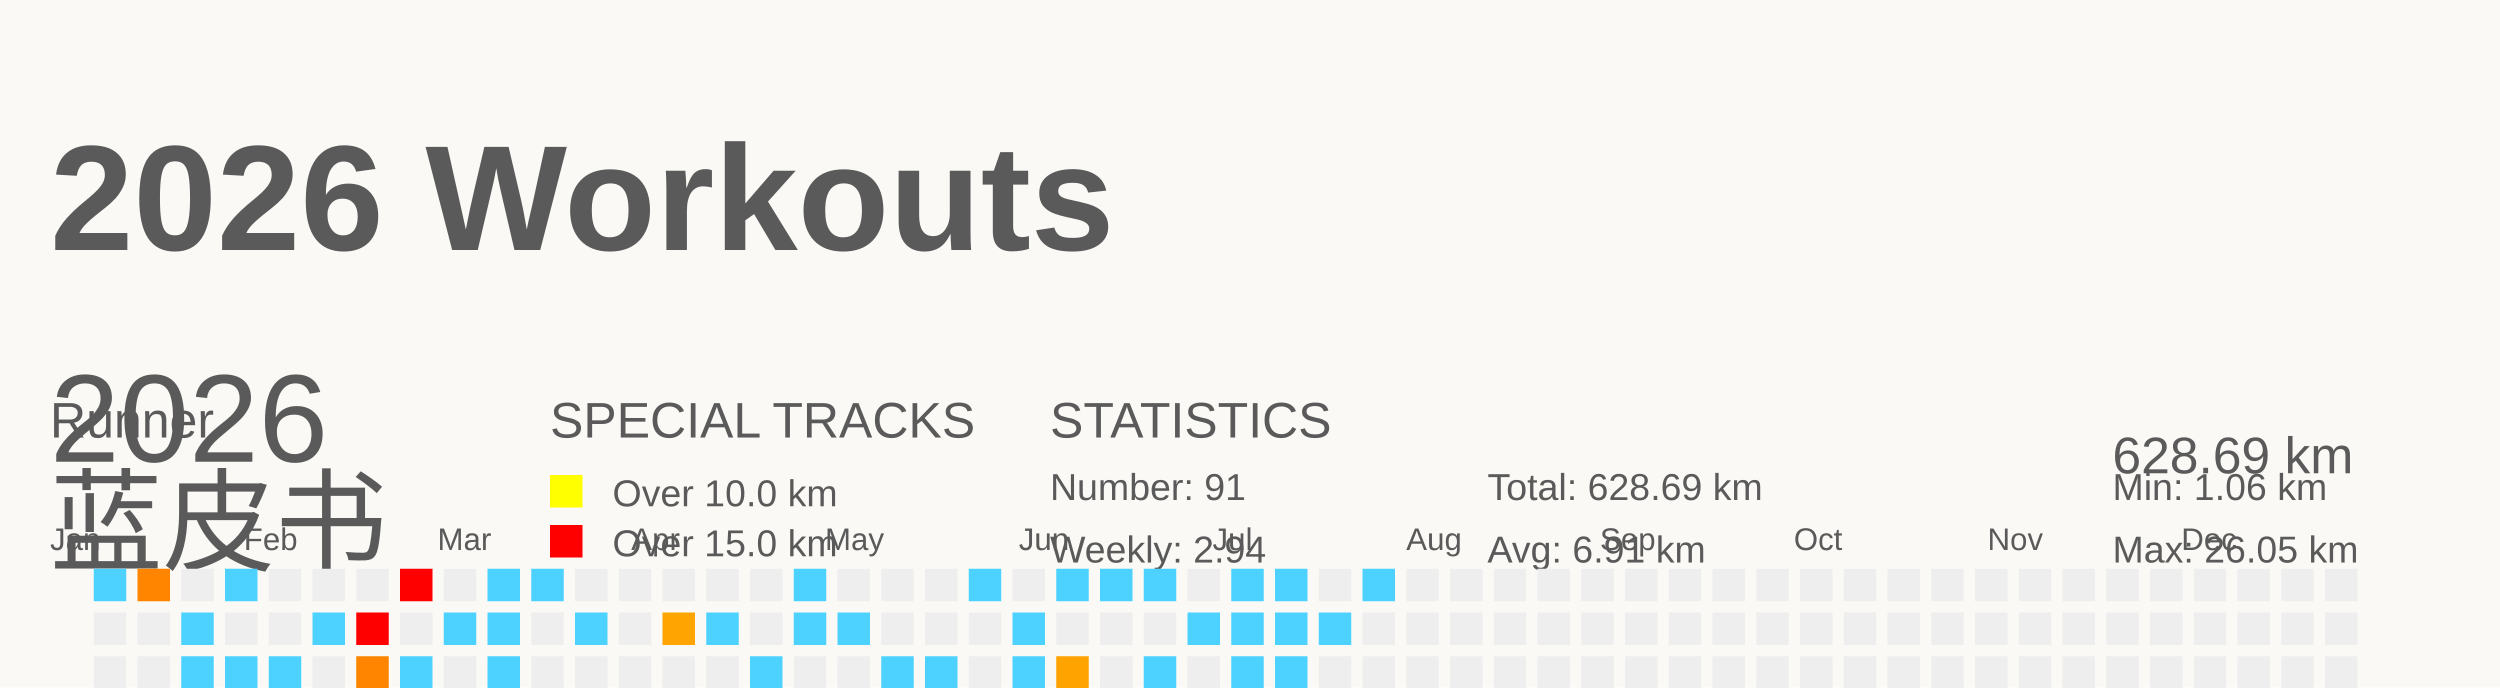
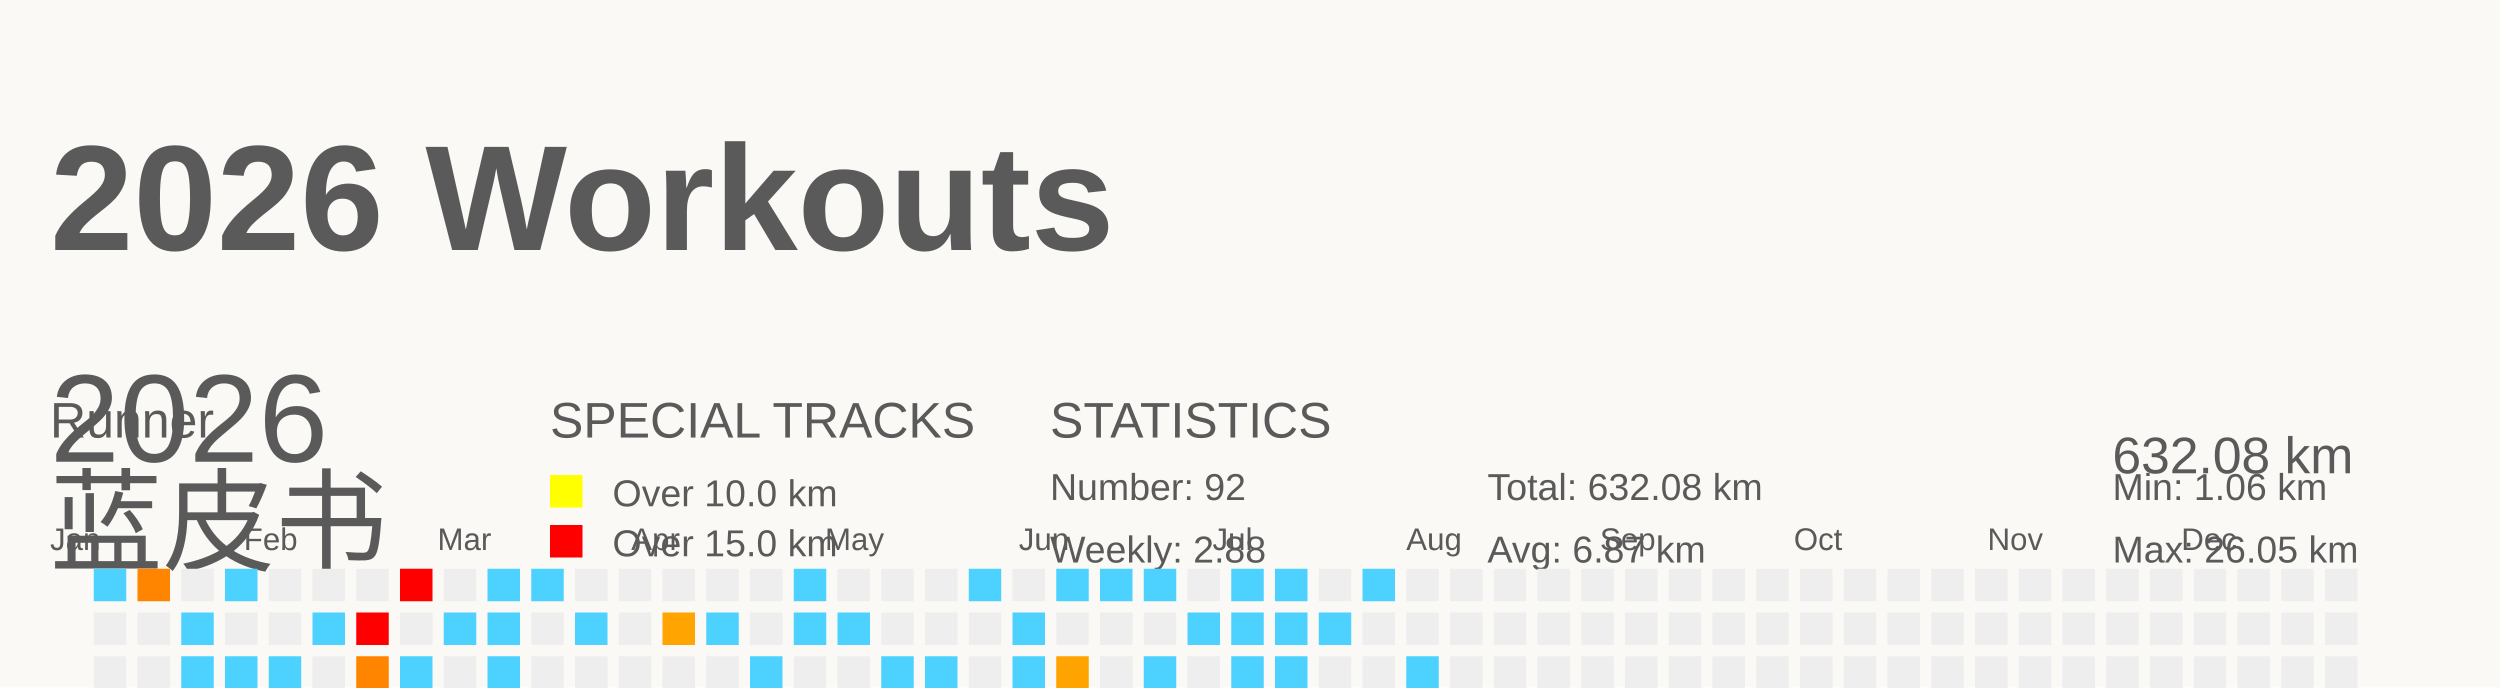
<svg xmlns="http://www.w3.org/2000/svg" baseProfile="full" height="55" version="1.1" viewBox="0 0 200 55" width="200">
  <defs />
  <rect fill="#FAF9F5" height="55" width="200" x="0" y="0" />
  <g id="tracks" />
  <text fill="#5A5A5A" style="font-size:12px; font-family:Arial; font-weight:bold;" x="4" y="20">2026 Workouts</text>
  <text fill="#5A5A5A" style="font-size:4px; font-family:Arial" x="4" y="35">Runner</text>
  <text fill="#5A5A5A" style="font-size:9px; font-family:Arial" x="4" y="45">蓝皮书</text>
  <text fill="#5A5A5A" style="font-size:4px; font-family:Arial" x="44" y="35">SPECIAL TRACKS</text>
  <rect fill="yellow" height="2.6" width="2.6" x="44" y="38" />
  <text fill="#5A5A5A" style="font-size:3px; font-family:Arial" x="49" y="40.5">Over 10.0 km</text>
  <rect fill="red" height="2.6" width="2.6" x="44" y="42" />
  <text fill="#5A5A5A" style="font-size:3px; font-family:Arial" x="49" y="44.5">Over 15.0 km</text>
  <text fill="#5A5A5A" style="font-size:4px; font-family:Arial" x="84" y="35">STATISTICS</text>
-   <text fill="#5A5A5A" style="font-size:3px; font-family:Arial" x="84" y="40">Number: 91</text>
-   <text fill="#5A5A5A" style="font-size:3px; font-family:Arial" x="84" y="45">Weekly: 2.94</text>
-   <text fill="#5A5A5A" style="font-size:3px; font-family:Arial" x="119" y="40">Total: 628.69 km</text>
-   <text fill="#5A5A5A" style="font-size:3px; font-family:Arial" x="119" y="45">Avg: 6.91 km</text>
+   <text fill="#5A5A5A" style="font-size:3px; font-family:Arial" x="84" y="40">Number: 92</text>
+   <text fill="#5A5A5A" style="font-size:3px; font-family:Arial" x="84" y="45">Weekly: 2.88</text>
+   <text fill="#5A5A5A" style="font-size:3px; font-family:Arial" x="119" y="40">Total: 632.08 km</text>
+   <text fill="#5A5A5A" style="font-size:3px; font-family:Arial" x="119" y="45">Avg: 6.87 km</text>
  <text fill="#5A5A5A" style="font-size:3px; font-family:Arial" x="169" y="40">Min: 1.06 km</text>
  <text fill="#5A5A5A" style="font-size:3px; font-family:Arial" x="169" y="45">Max: 26.05 km</text>
  <text dominant-baseline="hanging" fill="#5A5A5A" style="font-size:10.0px; font-family:Arial;" x="4" y="30">2026</text>
-   <text dominant-baseline="hanging" fill="#5A5A5A" style="font-size:4.125px; font-family:Arial;" x="169" y="35">628.69 km</text>
+   <text dominant-baseline="hanging" fill="#5A5A5A" style="font-size:4.125px; font-family:Arial;" x="169" y="35">632.08 km</text>
  <text fill="#5A5A5A" style="font-size:2.5px; font-family:Arial" x="4.0" y="44">Jan</text>
  <text fill="#5A5A5A" style="font-size:2.5px; font-family:Arial" x="19.5" y="44">Feb</text>
  <text fill="#5A5A5A" style="font-size:2.5px; font-family:Arial" x="35.0" y="44">Mar</text>
  <text fill="#5A5A5A" style="font-size:2.5px; font-family:Arial" x="50.5" y="44">Apr</text>
  <text fill="#5A5A5A" style="font-size:2.5px; font-family:Arial" x="66.0" y="44">May</text>
  <text fill="#5A5A5A" style="font-size:2.5px; font-family:Arial" x="81.5" y="44">Jun</text>
  <text fill="#5A5A5A" style="font-size:2.5px; font-family:Arial" x="97.0" y="44">Jul</text>
  <text fill="#5A5A5A" style="font-size:2.5px; font-family:Arial" x="112.5" y="44">Aug</text>
  <text fill="#5A5A5A" style="font-size:2.5px; font-family:Arial" x="128.0" y="44">Sep</text>
  <text fill="#5A5A5A" style="font-size:2.5px; font-family:Arial" x="143.5" y="44">Oct</text>
  <text fill="#5A5A5A" style="font-size:2.5px; font-family:Arial" x="159.0" y="44">Nov</text>
  <text fill="#5A5A5A" style="font-size:2.5px; font-family:Arial" x="174.5" y="44">Dec</text>
  <rect fill="#4dd2ff" height="2.6" width="2.6" x="4.0" y="56.0" />
  <rect fill="#EEEEEE" height="2.6" width="2.6" x="4.0" y="59.5" />
  <rect fill="#ff7b00" height="2.6" width="2.6" x="4.0" y="63.0" />
  <rect fill="#EEEEEE" height="2.6" width="2.6" x="4.0" y="66.5" />
  <rect fill="#4dd2ff" height="2.6" width="2.6" x="7.5" y="45.5" />
  <rect fill="#EEEEEE" height="2.6" width="2.6" x="7.5" y="49.0" />
  <rect fill="#EEEEEE" height="2.6" width="2.6" x="7.5" y="52.5" />
  <rect fill="#EEEEEE" height="2.6" width="2.6" x="7.5" y="56.0" />
  <rect fill="#4dd2ff" height="2.6" width="2.6" x="7.5" y="59.5" />
  <rect fill="#EEEEEE" height="2.6" width="2.6" x="7.5" y="63.0" />
  <rect fill="#4dd2ff" height="2.6" width="2.6" x="7.5" y="66.5" />
  <rect fill="#ff8400" height="2.6" width="2.6" x="11.0" y="45.5" />
  <rect fill="#EEEEEE" height="2.6" width="2.6" x="11.0" y="49.0" />
  <rect fill="#EEEEEE" height="2.6" width="2.6" x="11.0" y="52.5" />
  <rect fill="#EEEEEE" height="2.6" width="2.6" x="11.0" y="56.0" />
  <rect fill="#EEEEEE" height="2.6" width="2.6" x="11.0" y="59.5" />
  <rect fill="#EEEEEE" height="2.6" width="2.6" x="11.0" y="63.0" />
  <rect fill="#EEEEEE" height="2.6" width="2.6" x="11.0" y="66.5" />
  <rect fill="#EEEEEE" height="2.6" width="2.6" x="14.5" y="45.5" />
  <rect fill="#4dd2ff" height="2.6" width="2.6" x="14.5" y="49.0" />
  <rect fill="#4dd2ff" height="2.6" width="2.6" x="14.5" y="52.5" />
  <rect fill="#EEEEEE" height="2.6" width="2.6" x="14.5" y="56.0" />
  <rect fill="#EEEEEE" height="2.6" width="2.6" x="14.5" y="59.5" />
  <rect fill="#EEEEEE" height="2.6" width="2.6" x="14.5" y="63.0" />
  <rect fill="#4dd2ff" height="2.6" width="2.6" x="14.5" y="66.5" />
  <rect fill="#4dd2ff" height="2.6" width="2.6" x="18.0" y="45.5" />
  <rect fill="#EEEEEE" height="2.6" width="2.6" x="18.0" y="49.0" />
  <rect fill="#4dd2ff" height="2.6" width="2.6" x="18.0" y="52.5" />
  <rect fill="#EEEEEE" height="2.6" width="2.6" x="18.0" y="56.0" />
  <rect fill="#EEEEEE" height="2.6" width="2.6" x="18.0" y="59.5" />
  <rect fill="#EEEEEE" height="2.6" width="2.6" x="18.0" y="63.0" />
  <rect fill="#EEEEEE" height="2.6" width="2.6" x="18.0" y="66.5" />
  <rect fill="#EEEEEE" height="2.6" width="2.6" x="21.5" y="45.5" />
  <rect fill="#EEEEEE" height="2.6" width="2.6" x="21.5" y="49.0" />
  <rect fill="#4dd2ff" height="2.6" width="2.6" x="21.5" y="52.5" />
  <rect fill="#EEEEEE" height="2.6" width="2.6" x="21.5" y="56.0" />
  <rect fill="#4dd2ff" height="2.6" width="2.6" x="21.5" y="59.5" />
  <rect fill="#ffa100" height="2.6" width="2.6" x="21.5" y="63.0" />
  <rect fill="#EEEEEE" height="2.6" width="2.6" x="21.5" y="66.5" />
  <rect fill="#EEEEEE" height="2.6" width="2.6" x="25.0" y="45.5" />
  <rect fill="#4dd2ff" height="2.6" width="2.6" x="25.0" y="49.0" />
  <rect fill="#EEEEEE" height="2.6" width="2.6" x="25.0" y="52.5" />
  <rect fill="#4dd2ff" height="2.6" width="2.6" x="25.0" y="56.0" />
  <rect fill="#EEEEEE" height="2.6" width="2.6" x="25.0" y="59.5" />
  <rect fill="#EEEEEE" height="2.6" width="2.6" x="25.0" y="63.0" />
  <rect fill="#4dd2ff" height="2.6" width="2.6" x="25.0" y="66.5" />
  <rect fill="#EEEEEE" height="2.6" width="2.6" x="28.5" y="45.5" />
  <rect fill="red" height="2.6" width="2.6" x="28.5" y="49.0" />
  <rect fill="#ff8400" height="2.6" width="2.6" x="28.5" y="52.5" />
  <rect fill="#EEEEEE" height="2.6" width="2.6" x="28.5" y="56.0" />
  <rect fill="#4dd2ff" height="2.6" width="2.6" x="28.5" y="59.5" />
  <rect fill="#4dd2ff" height="2.6" width="2.6" x="28.5" y="63.0" />
  <rect fill="#EEEEEE" height="2.6" width="2.6" x="28.5" y="66.5" />
  <rect fill="red" height="2.6" width="2.6" x="32.0" y="45.5" />
  <rect fill="#EEEEEE" height="2.6" width="2.6" x="32.0" y="49.0" />
  <rect fill="#4dd2ff" height="2.6" width="2.6" x="32.0" y="52.5" />
  <rect fill="#4dd2ff" height="2.6" width="2.6" x="32.0" y="56.0" />
  <rect fill="#EEEEEE" height="2.6" width="2.6" x="32.0" y="59.5" />
  <rect fill="#EEEEEE" height="2.6" width="2.6" x="32.0" y="63.0" />
  <rect fill="#EEEEEE" height="2.6" width="2.6" x="32.0" y="66.5" />
  <rect fill="#EEEEEE" height="2.6" width="2.6" x="35.5" y="45.5" />
  <rect fill="#4dd2ff" height="2.6" width="2.6" x="35.5" y="49.0" />
  <rect fill="#EEEEEE" height="2.6" width="2.6" x="35.5" y="52.5" />
  <rect fill="#4dd2ff" height="2.6" width="2.6" x="35.5" y="56.0" />
  <rect fill="#4dd2ff" height="2.6" width="2.6" x="35.5" y="59.5" />
  <rect fill="#4dd2ff" height="2.6" width="2.6" x="35.5" y="63.0" />
  <rect fill="#EEEEEE" height="2.6" width="2.6" x="35.5" y="66.5" />
  <rect fill="#4dd2ff" height="2.6" width="2.6" x="39.0" y="45.5" />
  <rect fill="#4dd2ff" height="2.6" width="2.6" x="39.0" y="49.0" />
  <rect fill="#4dd2ff" height="2.6" width="2.6" x="39.0" y="52.5" />
  <rect fill="#EEEEEE" height="2.6" width="2.6" x="39.0" y="56.0" />
  <rect fill="#4dd2ff" height="2.6" width="2.6" x="39.0" y="59.5" />
  <rect fill="#EEEEEE" height="2.6" width="2.6" x="39.0" y="63.0" />
  <rect fill="#EEEEEE" height="2.6" width="2.6" x="39.0" y="66.5" />
  <rect fill="#4dd2ff" height="2.6" width="2.6" x="42.5" y="45.5" />
  <rect fill="#EEEEEE" height="2.6" width="2.6" x="42.5" y="49.0" />
  <rect fill="#EEEEEE" height="2.6" width="2.6" x="42.5" y="52.5" />
  <rect fill="#4dd2ff" height="2.6" width="2.6" x="42.5" y="56.0" />
  <rect fill="#4dd2ff" height="2.6" width="2.6" x="42.5" y="59.5" />
  <rect fill="red" height="2.6" width="2.6" x="42.5" y="63.0" />
  <rect fill="#EEEEEE" height="2.6" width="2.6" x="42.5" y="66.5" />
  <rect fill="#EEEEEE" height="2.6" width="2.6" x="46.0" y="45.5" />
  <rect fill="#4dd2ff" height="2.6" width="2.6" x="46.0" y="49.0" />
  <rect fill="#EEEEEE" height="2.6" width="2.6" x="46.0" y="52.5" />
  <rect fill="#4dd2ff" height="2.6" width="2.6" x="46.0" y="56.0" />
  <rect fill="#EEEEEE" height="2.6" width="2.6" x="46.0" y="59.5" />
  <rect fill="#ffa300" height="2.6" width="2.6" x="46.0" y="63.0" />
  <rect fill="#EEEEEE" height="2.6" width="2.6" x="46.0" y="66.5" />
  <rect fill="#EEEEEE" height="2.6" width="2.6" x="49.5" y="45.5" />
  <rect fill="#EEEEEE" height="2.6" width="2.6" x="49.5" y="49.0" />
  <rect fill="#EEEEEE" height="2.6" width="2.6" x="49.5" y="52.5" />
  <rect fill="#4dd2ff" height="2.6" width="2.6" x="49.5" y="56.0" />
  <rect fill="#EEEEEE" height="2.6" width="2.6" x="49.5" y="59.5" />
  <rect fill="#EEEEEE" height="2.6" width="2.6" x="49.5" y="63.0" />
  <rect fill="#EEEEEE" height="2.6" width="2.6" x="49.5" y="66.5" />
  <rect fill="#EEEEEE" height="2.6" width="2.6" x="53.0" y="45.5" />
  <rect fill="#ffa400" height="2.6" width="2.6" x="53.0" y="49.0" />
  <rect fill="#EEEEEE" height="2.6" width="2.6" x="53.0" y="52.5" />
  <rect fill="#EEEEEE" height="2.6" width="2.6" x="53.0" y="56.0" />
  <rect fill="#EEEEEE" height="2.6" width="2.6" x="53.0" y="59.5" />
  <rect fill="#EEEEEE" height="2.6" width="2.6" x="53.0" y="63.0" />
  <rect fill="red" height="2.6" width="2.6" x="53.0" y="66.5" />
  <rect fill="#EEEEEE" height="2.6" width="2.6" x="56.5" y="45.5" />
  <rect fill="#4dd2ff" height="2.6" width="2.6" x="56.5" y="49.0" />
  <rect fill="#EEEEEE" height="2.6" width="2.6" x="56.5" y="52.5" />
  <rect fill="#EEEEEE" height="2.6" width="2.6" x="56.5" y="56.0" />
  <rect fill="#4dd2ff" height="2.6" width="2.6" x="56.5" y="59.5" />
  <rect fill="#EEEEEE" height="2.6" width="2.6" x="56.5" y="63.0" />
  <rect fill="red" height="2.6" width="2.6" x="56.5" y="66.5" />
  <rect fill="#EEEEEE" height="2.6" width="2.6" x="60.0" y="45.5" />
  <rect fill="#EEEEEE" height="2.6" width="2.6" x="60.0" y="49.0" />
  <rect fill="#4dd2ff" height="2.6" width="2.6" x="60.0" y="52.5" />
  <rect fill="#4dd2ff" height="2.6" width="2.6" x="60.0" y="56.0" />
  <rect fill="#EEEEEE" height="2.6" width="2.6" x="60.0" y="59.5" />
  <rect fill="#EEEEEE" height="2.6" width="2.6" x="60.0" y="63.0" />
  <rect fill="#EEEEEE" height="2.6" width="2.6" x="60.0" y="66.5" />
  <rect fill="#4dd2ff" height="2.6" width="2.6" x="63.5" y="45.5" />
  <rect fill="#4dd2ff" height="2.6" width="2.6" x="63.5" y="49.0" />
  <rect fill="#EEEEEE" height="2.6" width="2.6" x="63.5" y="52.5" />
  <rect fill="#EEEEEE" height="2.6" width="2.6" x="63.5" y="56.0" />
  <rect fill="#4dd2ff" height="2.6" width="2.6" x="63.5" y="59.5" />
  <rect fill="#EEEEEE" height="2.6" width="2.6" x="63.5" y="63.0" />
  <rect fill="#EEEEEE" height="2.6" width="2.6" x="63.5" y="66.5" />
  <rect fill="#EEEEEE" height="2.6" width="2.6" x="67.0" y="45.5" />
  <rect fill="#4dd2ff" height="2.6" width="2.6" x="67.0" y="49.0" />
  <rect fill="#EEEEEE" height="2.6" width="2.6" x="67.0" y="52.5" />
  <rect fill="#4dd2ff" height="2.6" width="2.6" x="67.0" y="56.0" />
  <rect fill="#4dd2ff" height="2.6" width="2.6" x="67.0" y="59.5" />
  <rect fill="#EEEEEE" height="2.6" width="2.6" x="67.0" y="63.0" />
  <rect fill="#EEEEEE" height="2.6" width="2.6" x="67.0" y="66.5" />
  <rect fill="#EEEEEE" height="2.6" width="2.6" x="70.5" y="45.5" />
  <rect fill="#EEEEEE" height="2.6" width="2.6" x="70.5" y="49.0" />
  <rect fill="#4dd2ff" height="2.6" width="2.6" x="70.5" y="52.5" />
  <rect fill="#4dd2ff" height="2.6" width="2.6" x="70.5" y="56.0" />
  <rect fill="#4dd2ff" height="2.6" width="2.6" x="70.5" y="59.5" />
  <rect fill="#EEEEEE" height="2.6" width="2.6" x="70.5" y="63.0" />
  <rect fill="#EEEEEE" height="2.6" width="2.6" x="70.5" y="66.5" />
  <rect fill="#EEEEEE" height="2.6" width="2.6" x="74.0" y="45.5" />
  <rect fill="#EEEEEE" height="2.6" width="2.6" x="74.0" y="49.0" />
  <rect fill="#4dd2ff" height="2.6" width="2.6" x="74.0" y="52.5" />
  <rect fill="#4dd2ff" height="2.6" width="2.6" x="74.0" y="56.0" />
  <rect fill="#4dd2ff" height="2.6" width="2.6" x="74.0" y="59.5" />
  <rect fill="#4dd2ff" height="2.6" width="2.6" x="74.0" y="63.0" />
  <rect fill="#EEEEEE" height="2.6" width="2.6" x="74.0" y="66.5" />
  <rect fill="#4dd2ff" height="2.6" width="2.6" x="77.5" y="45.5" />
  <rect fill="#EEEEEE" height="2.6" width="2.6" x="77.5" y="49.0" />
  <rect fill="#EEEEEE" height="2.6" width="2.6" x="77.5" y="52.5" />
  <rect fill="#EEEEEE" height="2.6" width="2.6" x="77.5" y="56.0" />
  <rect fill="#EEEEEE" height="2.6" width="2.6" x="77.5" y="59.5" />
  <rect fill="#ff8b00" height="2.6" width="2.6" x="77.5" y="63.0" />
  <rect fill="#ffa200" height="2.6" width="2.6" x="77.5" y="66.5" />
  <rect fill="#EEEEEE" height="2.6" width="2.6" x="81.0" y="45.5" />
  <rect fill="#4dd2ff" height="2.6" width="2.6" x="81.0" y="49.0" />
  <rect fill="#4dd2ff" height="2.6" width="2.6" x="81.0" y="52.5" />
  <rect fill="#4dd2ff" height="2.6" width="2.6" x="81.0" y="56.0" />
  <rect fill="#4dd2ff" height="2.6" width="2.6" x="81.0" y="59.5" />
  <rect fill="#EEEEEE" height="2.6" width="2.6" x="81.0" y="63.0" />
  <rect fill="#4dd2ff" height="2.6" width="2.6" x="81.0" y="66.5" />
  <rect fill="#4dd2ff" height="2.6" width="2.6" x="84.5" y="45.5" />
  <rect fill="#EEEEEE" height="2.6" width="2.6" x="84.5" y="49.0" />
  <rect fill="#ffa300" height="2.6" width="2.6" x="84.5" y="52.5" />
  <rect fill="#EEEEEE" height="2.6" width="2.6" x="84.5" y="56.0" />
  <rect fill="#4dd2ff" height="2.6" width="2.6" x="84.5" y="59.5" />
  <rect fill="#EEEEEE" height="2.6" width="2.6" x="84.5" y="63.0" />
  <rect fill="#EEEEEE" height="2.6" width="2.6" x="84.5" y="66.5" />
  <rect fill="#4dd2ff" height="2.6" width="2.6" x="88.0" y="45.5" />
  <rect fill="#EEEEEE" height="2.6" width="2.6" x="88.0" y="49.0" />
  <rect fill="#EEEEEE" height="2.6" width="2.6" x="88.0" y="52.5" />
  <rect fill="#EEEEEE" height="2.6" width="2.6" x="88.0" y="56.0" />
  <rect fill="#EEEEEE" height="2.6" width="2.6" x="88.0" y="59.5" />
  <rect fill="#EEEEEE" height="2.6" width="2.6" x="88.0" y="63.0" />
  <rect fill="#EEEEEE" height="2.6" width="2.6" x="88.0" y="66.5" />
  <rect fill="#4dd2ff" height="2.6" width="2.6" x="91.5" y="45.5" />
  <rect fill="#EEEEEE" height="2.6" width="2.6" x="91.5" y="49.0" />
  <rect fill="#4dd2ff" height="2.6" width="2.6" x="91.5" y="52.5" />
  <rect fill="#4dd2ff" height="2.6" width="2.6" x="91.5" y="56.0" />
  <rect fill="#EEEEEE" height="2.6" width="2.6" x="91.5" y="59.5" />
  <rect fill="#EEEEEE" height="2.6" width="2.6" x="91.5" y="63.0" />
  <rect fill="#EEEEEE" height="2.6" width="2.6" x="91.5" y="66.5" />
  <rect fill="#EEEEEE" height="2.6" width="2.6" x="95.0" y="45.5" />
  <rect fill="#4dd2ff" height="2.6" width="2.6" x="95.0" y="49.0" />
  <rect fill="#EEEEEE" height="2.6" width="2.6" x="95.0" y="52.5" />
  <rect fill="#EEEEEE" height="2.6" width="2.6" x="95.0" y="56.0" />
  <rect fill="#4dd2ff" height="2.6" width="2.6" x="95.0" y="59.5" />
  <rect fill="#ffa300" height="2.6" width="2.6" x="95.0" y="63.0" />
  <rect fill="#EEEEEE" height="2.6" width="2.6" x="95.0" y="66.5" />
  <rect fill="#4dd2ff" height="2.6" width="2.6" x="98.5" y="45.5" />
  <rect fill="#4dd2ff" height="2.6" width="2.6" x="98.5" y="49.0" />
  <rect fill="#4dd2ff" height="2.6" width="2.6" x="98.5" y="52.5" />
  <rect fill="#EEEEEE" height="2.6" width="2.6" x="98.5" y="56.0" />
  <rect fill="#EEEEEE" height="2.6" width="2.6" x="98.5" y="59.5" />
  <rect fill="#4dd2ff" height="2.6" width="2.6" x="98.5" y="63.0" />
  <rect fill="#4dd2ff" height="2.6" width="2.6" x="98.5" y="66.5" />
  <rect fill="#4dd2ff" height="2.6" width="2.6" x="102.0" y="45.5" />
  <rect fill="#4dd2ff" height="2.6" width="2.6" x="102.0" y="49.0" />
  <rect fill="#4dd2ff" height="2.6" width="2.6" x="102.0" y="52.5" />
  <rect fill="#EEEEEE" height="2.6" width="2.6" x="102.0" y="56.0" />
  <rect fill="#EEEEEE" height="2.6" width="2.6" x="102.0" y="59.5" />
  <rect fill="#EEEEEE" height="2.6" width="2.6" x="102.0" y="63.0" />
  <rect fill="#EEEEEE" height="2.6" width="2.6" x="102.0" y="66.5" />
  <rect fill="#EEEEEE" height="2.6" width="2.6" x="105.5" y="45.5" />
  <rect fill="#4dd2ff" height="2.6" width="2.6" x="105.5" y="49.0" />
  <rect fill="#EEEEEE" height="2.6" width="2.6" x="105.5" y="52.5" />
  <rect fill="#4dd2ff" height="2.6" width="2.6" x="105.5" y="56.0" />
  <rect fill="#4dd2ff" height="2.6" width="2.6" x="105.5" y="59.5" />
  <rect fill="#EEEEEE" height="2.6" width="2.6" x="105.5" y="63.0" />
  <rect fill="#EEEEEE" height="2.6" width="2.6" x="105.5" y="66.5" />
  <rect fill="#4dd2ff" height="2.6" width="2.6" x="109.0" y="45.5" />
  <rect fill="#EEEEEE" height="2.6" width="2.6" x="109.0" y="49.0" />
  <rect fill="#EEEEEE" height="2.6" width="2.6" x="109.0" y="52.5" />
  <rect fill="#EEEEEE" height="2.6" width="2.6" x="109.0" y="56.0" />
  <rect fill="#EEEEEE" height="2.6" width="2.6" x="109.0" y="59.5" />
  <rect fill="#EEEEEE" height="2.6" width="2.6" x="109.0" y="63.0" />
  <rect fill="#EEEEEE" height="2.6" width="2.6" x="109.0" y="66.5" />
  <rect fill="#EEEEEE" height="2.6" width="2.6" x="112.5" y="45.5" />
  <rect fill="#EEEEEE" height="2.6" width="2.6" x="112.5" y="49.0" />
-   <rect fill="#EEEEEE" height="2.6" width="2.6" x="112.5" y="52.5" />
+   <rect fill="#4dd2ff" height="2.6" width="2.6" x="112.5" y="52.5" />
  <rect fill="#EEEEEE" height="2.6" width="2.6" x="112.5" y="56.0" />
  <rect fill="#EEEEEE" height="2.6" width="2.6" x="112.5" y="59.5" />
  <rect fill="#EEEEEE" height="2.6" width="2.6" x="112.5" y="63.0" />
  <rect fill="#EEEEEE" height="2.6" width="2.6" x="112.5" y="66.5" />
  <rect fill="#EEEEEE" height="2.6" width="2.6" x="116.0" y="45.5" />
  <rect fill="#EEEEEE" height="2.6" width="2.6" x="116.0" y="49.0" />
  <rect fill="#EEEEEE" height="2.6" width="2.6" x="116.0" y="52.5" />
  <rect fill="#EEEEEE" height="2.6" width="2.6" x="116.0" y="56.0" />
  <rect fill="#EEEEEE" height="2.6" width="2.6" x="116.0" y="59.5" />
  <rect fill="#EEEEEE" height="2.6" width="2.6" x="116.0" y="63.0" />
  <rect fill="#EEEEEE" height="2.6" width="2.6" x="116.0" y="66.5" />
  <rect fill="#EEEEEE" height="2.6" width="2.6" x="119.5" y="45.5" />
  <rect fill="#EEEEEE" height="2.6" width="2.6" x="119.5" y="49.0" />
  <rect fill="#EEEEEE" height="2.6" width="2.6" x="119.5" y="52.5" />
  <rect fill="#EEEEEE" height="2.6" width="2.6" x="119.5" y="56.0" />
  <rect fill="#EEEEEE" height="2.6" width="2.6" x="119.5" y="59.5" />
  <rect fill="#EEEEEE" height="2.6" width="2.6" x="119.5" y="63.0" />
  <rect fill="#EEEEEE" height="2.6" width="2.6" x="119.5" y="66.5" />
  <rect fill="#EEEEEE" height="2.6" width="2.6" x="123.0" y="45.5" />
  <rect fill="#EEEEEE" height="2.6" width="2.6" x="123.0" y="49.0" />
  <rect fill="#EEEEEE" height="2.6" width="2.6" x="123.0" y="52.5" />
  <rect fill="#EEEEEE" height="2.6" width="2.6" x="123.0" y="56.0" />
  <rect fill="#EEEEEE" height="2.6" width="2.6" x="123.0" y="59.5" />
  <rect fill="#EEEEEE" height="2.6" width="2.6" x="123.0" y="63.0" />
  <rect fill="#EEEEEE" height="2.6" width="2.6" x="123.0" y="66.5" />
  <rect fill="#EEEEEE" height="2.6" width="2.6" x="126.5" y="45.5" />
  <rect fill="#EEEEEE" height="2.6" width="2.6" x="126.5" y="49.0" />
  <rect fill="#EEEEEE" height="2.6" width="2.6" x="126.5" y="52.5" />
  <rect fill="#EEEEEE" height="2.6" width="2.6" x="126.5" y="56.0" />
  <rect fill="#EEEEEE" height="2.6" width="2.6" x="126.5" y="59.5" />
  <rect fill="#EEEEEE" height="2.6" width="2.6" x="126.5" y="63.0" />
  <rect fill="#EEEEEE" height="2.6" width="2.6" x="126.5" y="66.5" />
  <rect fill="#EEEEEE" height="2.6" width="2.6" x="130.0" y="45.5" />
  <rect fill="#EEEEEE" height="2.6" width="2.6" x="130.0" y="49.0" />
  <rect fill="#EEEEEE" height="2.6" width="2.6" x="130.0" y="52.5" />
  <rect fill="#EEEEEE" height="2.6" width="2.6" x="130.0" y="56.0" />
  <rect fill="#EEEEEE" height="2.6" width="2.6" x="130.0" y="59.5" />
  <rect fill="#EEEEEE" height="2.6" width="2.6" x="130.0" y="63.0" />
  <rect fill="#EEEEEE" height="2.6" width="2.6" x="130.0" y="66.5" />
  <rect fill="#EEEEEE" height="2.6" width="2.6" x="133.5" y="45.5" />
  <rect fill="#EEEEEE" height="2.6" width="2.6" x="133.5" y="49.0" />
  <rect fill="#EEEEEE" height="2.6" width="2.6" x="133.5" y="52.5" />
  <rect fill="#EEEEEE" height="2.6" width="2.6" x="133.5" y="56.0" />
  <rect fill="#EEEEEE" height="2.6" width="2.6" x="133.5" y="59.5" />
  <rect fill="#EEEEEE" height="2.6" width="2.6" x="133.5" y="63.0" />
  <rect fill="#EEEEEE" height="2.6" width="2.6" x="133.5" y="66.5" />
  <rect fill="#EEEEEE" height="2.6" width="2.6" x="137.0" y="45.5" />
  <rect fill="#EEEEEE" height="2.6" width="2.6" x="137.0" y="49.0" />
  <rect fill="#EEEEEE" height="2.6" width="2.6" x="137.0" y="52.5" />
  <rect fill="#EEEEEE" height="2.6" width="2.6" x="137.0" y="56.0" />
  <rect fill="#EEEEEE" height="2.6" width="2.6" x="137.0" y="59.5" />
  <rect fill="#EEEEEE" height="2.6" width="2.6" x="137.0" y="63.0" />
  <rect fill="#EEEEEE" height="2.6" width="2.6" x="137.0" y="66.5" />
  <rect fill="#EEEEEE" height="2.6" width="2.6" x="140.5" y="45.5" />
  <rect fill="#EEEEEE" height="2.6" width="2.6" x="140.5" y="49.0" />
  <rect fill="#EEEEEE" height="2.6" width="2.6" x="140.5" y="52.5" />
  <rect fill="#EEEEEE" height="2.6" width="2.6" x="140.5" y="56.0" />
  <rect fill="#EEEEEE" height="2.6" width="2.6" x="140.5" y="59.5" />
  <rect fill="#EEEEEE" height="2.6" width="2.6" x="140.5" y="63.0" />
  <rect fill="#EEEEEE" height="2.6" width="2.6" x="140.5" y="66.5" />
  <rect fill="#EEEEEE" height="2.6" width="2.6" x="144.0" y="45.5" />
  <rect fill="#EEEEEE" height="2.6" width="2.6" x="144.0" y="49.0" />
  <rect fill="#EEEEEE" height="2.6" width="2.6" x="144.0" y="52.5" />
  <rect fill="#EEEEEE" height="2.6" width="2.6" x="144.0" y="56.0" />
  <rect fill="#EEEEEE" height="2.6" width="2.6" x="144.0" y="59.5" />
  <rect fill="#EEEEEE" height="2.6" width="2.6" x="144.0" y="63.0" />
  <rect fill="#EEEEEE" height="2.6" width="2.6" x="144.0" y="66.5" />
  <rect fill="#EEEEEE" height="2.6" width="2.6" x="147.5" y="45.5" />
  <rect fill="#EEEEEE" height="2.6" width="2.6" x="147.5" y="49.0" />
  <rect fill="#EEEEEE" height="2.6" width="2.6" x="147.5" y="52.5" />
  <rect fill="#EEEEEE" height="2.6" width="2.6" x="147.5" y="56.0" />
  <rect fill="#EEEEEE" height="2.6" width="2.6" x="147.5" y="59.5" />
  <rect fill="#EEEEEE" height="2.6" width="2.6" x="147.5" y="63.0" />
  <rect fill="#EEEEEE" height="2.6" width="2.6" x="147.5" y="66.5" />
  <rect fill="#EEEEEE" height="2.6" width="2.6" x="151.0" y="45.5" />
  <rect fill="#EEEEEE" height="2.6" width="2.6" x="151.0" y="49.0" />
  <rect fill="#EEEEEE" height="2.6" width="2.6" x="151.0" y="52.5" />
  <rect fill="#EEEEEE" height="2.6" width="2.6" x="151.0" y="56.0" />
  <rect fill="#EEEEEE" height="2.6" width="2.6" x="151.0" y="59.5" />
  <rect fill="#EEEEEE" height="2.6" width="2.6" x="151.0" y="63.0" />
  <rect fill="#EEEEEE" height="2.6" width="2.6" x="151.0" y="66.5" />
  <rect fill="#EEEEEE" height="2.6" width="2.6" x="154.5" y="45.5" />
  <rect fill="#EEEEEE" height="2.6" width="2.6" x="154.5" y="49.0" />
  <rect fill="#EEEEEE" height="2.6" width="2.6" x="154.5" y="52.5" />
  <rect fill="#EEEEEE" height="2.6" width="2.6" x="154.5" y="56.0" />
  <rect fill="#EEEEEE" height="2.6" width="2.6" x="154.5" y="59.5" />
  <rect fill="#EEEEEE" height="2.6" width="2.6" x="154.5" y="63.0" />
  <rect fill="#EEEEEE" height="2.6" width="2.6" x="154.5" y="66.5" />
  <rect fill="#EEEEEE" height="2.6" width="2.6" x="158.0" y="45.5" />
  <rect fill="#EEEEEE" height="2.6" width="2.6" x="158.0" y="49.0" />
  <rect fill="#EEEEEE" height="2.6" width="2.6" x="158.0" y="52.5" />
  <rect fill="#EEEEEE" height="2.6" width="2.6" x="158.0" y="56.0" />
  <rect fill="#EEEEEE" height="2.6" width="2.6" x="158.0" y="59.5" />
  <rect fill="#EEEEEE" height="2.6" width="2.6" x="158.0" y="63.0" />
  <rect fill="#EEEEEE" height="2.6" width="2.6" x="158.0" y="66.5" />
  <rect fill="#EEEEEE" height="2.6" width="2.6" x="161.5" y="45.5" />
  <rect fill="#EEEEEE" height="2.6" width="2.6" x="161.5" y="49.0" />
  <rect fill="#EEEEEE" height="2.6" width="2.6" x="161.5" y="52.5" />
  <rect fill="#EEEEEE" height="2.6" width="2.6" x="161.5" y="56.0" />
  <rect fill="#EEEEEE" height="2.6" width="2.6" x="161.5" y="59.5" />
  <rect fill="#EEEEEE" height="2.6" width="2.6" x="161.5" y="63.0" />
  <rect fill="#EEEEEE" height="2.6" width="2.6" x="161.5" y="66.5" />
  <rect fill="#EEEEEE" height="2.6" width="2.6" x="165.0" y="45.5" />
  <rect fill="#EEEEEE" height="2.6" width="2.6" x="165.0" y="49.0" />
  <rect fill="#EEEEEE" height="2.6" width="2.6" x="165.0" y="52.5" />
  <rect fill="#EEEEEE" height="2.6" width="2.6" x="165.0" y="56.0" />
  <rect fill="#EEEEEE" height="2.6" width="2.6" x="165.0" y="59.5" />
  <rect fill="#EEEEEE" height="2.6" width="2.6" x="165.0" y="63.0" />
  <rect fill="#EEEEEE" height="2.6" width="2.6" x="165.0" y="66.5" />
  <rect fill="#EEEEEE" height="2.6" width="2.6" x="168.5" y="45.5" />
  <rect fill="#EEEEEE" height="2.6" width="2.6" x="168.5" y="49.0" />
  <rect fill="#EEEEEE" height="2.6" width="2.6" x="168.5" y="52.5" />
  <rect fill="#EEEEEE" height="2.6" width="2.6" x="168.5" y="56.0" />
  <rect fill="#EEEEEE" height="2.6" width="2.6" x="168.5" y="59.5" />
  <rect fill="#EEEEEE" height="2.6" width="2.6" x="168.5" y="63.0" />
  <rect fill="#EEEEEE" height="2.6" width="2.6" x="168.5" y="66.5" />
  <rect fill="#EEEEEE" height="2.6" width="2.6" x="172.0" y="45.5" />
  <rect fill="#EEEEEE" height="2.6" width="2.6" x="172.0" y="49.0" />
  <rect fill="#EEEEEE" height="2.6" width="2.6" x="172.0" y="52.5" />
  <rect fill="#EEEEEE" height="2.6" width="2.6" x="172.0" y="56.0" />
  <rect fill="#EEEEEE" height="2.6" width="2.6" x="172.0" y="59.5" />
  <rect fill="#EEEEEE" height="2.6" width="2.6" x="172.0" y="63.0" />
  <rect fill="#EEEEEE" height="2.6" width="2.6" x="172.0" y="66.5" />
  <rect fill="#EEEEEE" height="2.6" width="2.6" x="175.5" y="45.5" />
  <rect fill="#EEEEEE" height="2.6" width="2.6" x="175.5" y="49.0" />
  <rect fill="#EEEEEE" height="2.6" width="2.6" x="175.5" y="52.5" />
  <rect fill="#EEEEEE" height="2.6" width="2.6" x="175.5" y="56.0" />
  <rect fill="#EEEEEE" height="2.6" width="2.6" x="175.5" y="59.5" />
  <rect fill="#EEEEEE" height="2.6" width="2.6" x="175.5" y="63.0" />
  <rect fill="#EEEEEE" height="2.6" width="2.6" x="175.5" y="66.5" />
  <rect fill="#EEEEEE" height="2.6" width="2.6" x="179.0" y="45.5" />
  <rect fill="#EEEEEE" height="2.6" width="2.6" x="179.0" y="49.0" />
  <rect fill="#EEEEEE" height="2.6" width="2.6" x="179.0" y="52.5" />
  <rect fill="#EEEEEE" height="2.6" width="2.6" x="179.0" y="56.0" />
  <rect fill="#EEEEEE" height="2.6" width="2.6" x="179.0" y="59.5" />
  <rect fill="#EEEEEE" height="2.6" width="2.6" x="179.0" y="63.0" />
  <rect fill="#EEEEEE" height="2.6" width="2.6" x="179.0" y="66.5" />
  <rect fill="#EEEEEE" height="2.6" width="2.6" x="182.5" y="45.5" />
  <rect fill="#EEEEEE" height="2.6" width="2.6" x="182.5" y="49.0" />
  <rect fill="#EEEEEE" height="2.6" width="2.6" x="182.5" y="52.5" />
  <rect fill="#EEEEEE" height="2.6" width="2.6" x="182.5" y="56.0" />
  <rect fill="#EEEEEE" height="2.6" width="2.6" x="182.5" y="59.5" />
  <rect fill="#EEEEEE" height="2.6" width="2.6" x="182.5" y="63.0" />
  <rect fill="#EEEEEE" height="2.6" width="2.6" x="182.5" y="66.5" />
  <rect fill="#EEEEEE" height="2.6" width="2.6" x="186.0" y="45.5" />
  <rect fill="#EEEEEE" height="2.6" width="2.6" x="186.0" y="49.0" />
  <rect fill="#EEEEEE" height="2.6" width="2.6" x="186.0" y="52.5" />
  <rect fill="#EEEEEE" height="2.6" width="2.6" x="186.0" y="56.0" />
</svg>
